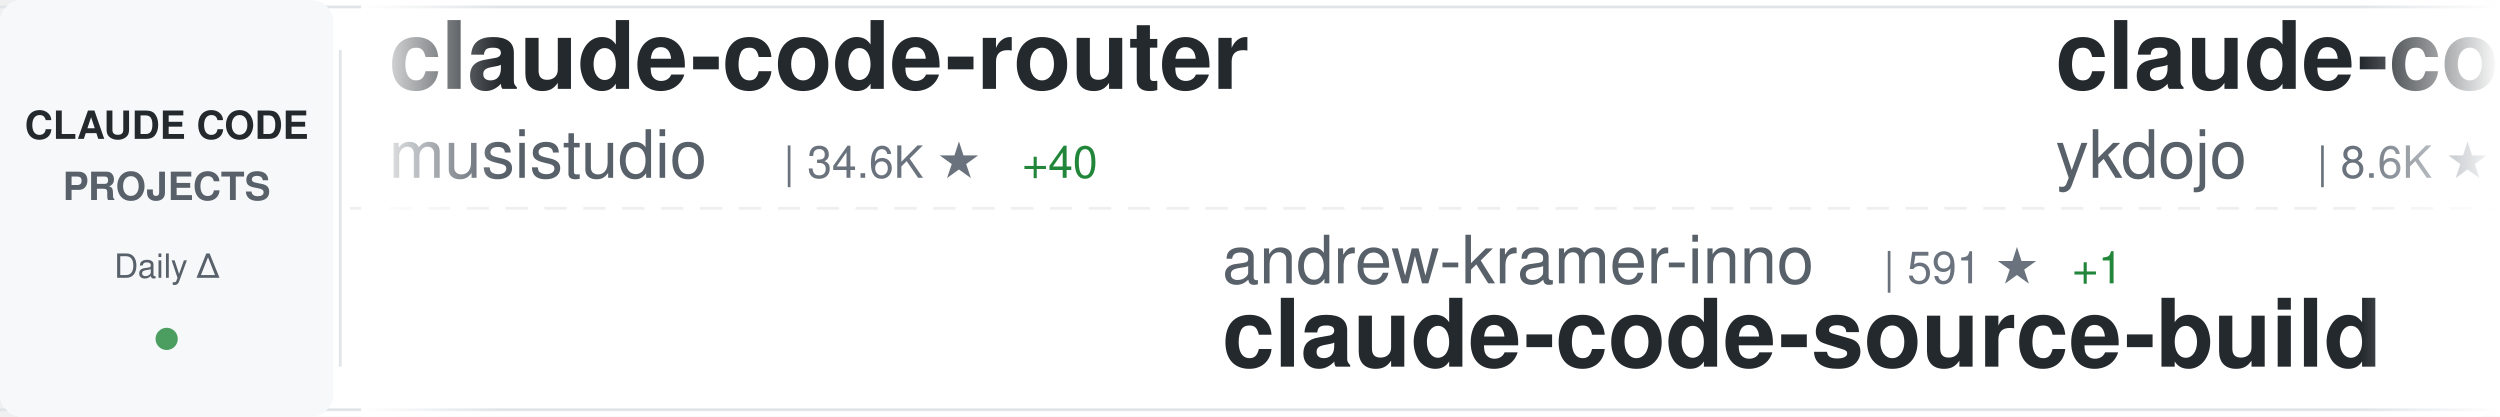
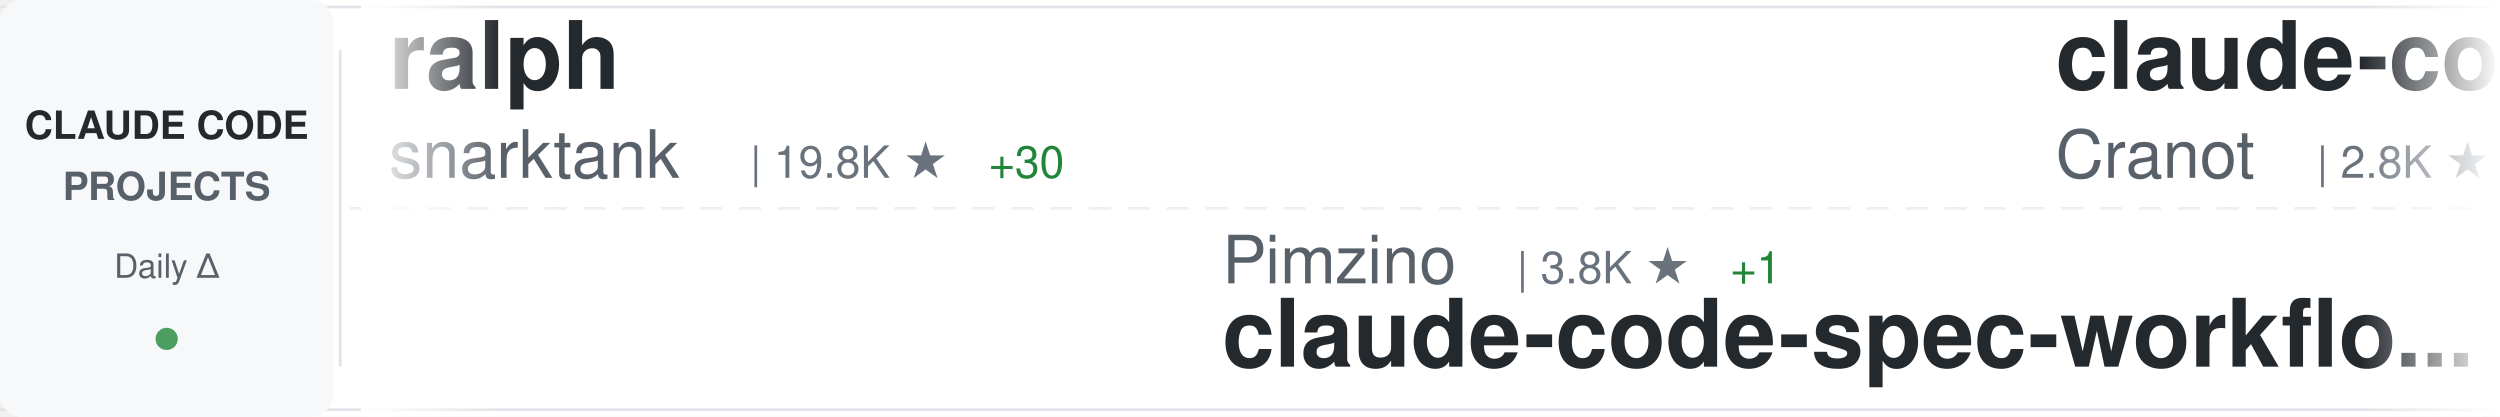
<svg xmlns="http://www.w3.org/2000/svg" width="900" height="150">
  <defs>
    <linearGradient id="awesomeLeftFade" x1="0%" y1="0%" x2="100%" y2="0%">
      <stop offset="0%" style="stop-color:#ffffff;stop-opacity:1" />
      <stop offset="100%" style="stop-color:#ffffff;stop-opacity:0" />
    </linearGradient>
    <linearGradient id="awesomeRightFade" x1="0%" y1="0%" x2="100%" y2="0%">
      <stop offset="0%" style="stop-color:#ffffff;stop-opacity:0" />
      <stop offset="100%" style="stop-color:#ffffff;stop-opacity:1" />
    </linearGradient>
  </defs>
  <rect width="900" height="150" fill="#ffffff" rx="8" />
  <rect x="0" y="2" width="900" height="1" fill="#e1e4e8" />
  <rect x="0" y="147" width="900" height="1" fill="#e1e4e8" />
  <line x1="0" y1="75" x2="900" y2="75" stroke="#e1e4e8" stroke-width="1" stroke-dasharray="8 6" opacity="0.6" />
  <rect x="0" y="0" width="120" height="150" fill="#f6f8fa" rx="8" />
  <text x="60" y="50" font-family="-apple-system, BlinkMacSystemFont, 'Segoe UI', Helvetica, Arial, sans-serif" font-size="14" font-weight="600" fill="#24292e" text-anchor="middle">CLAUDE CODE</text>
  <text x="60" y="72" font-family="-apple-system, BlinkMacSystemFont, 'Segoe UI', Helvetica, Arial, sans-serif" font-size="14" font-weight="600" fill="#586069" text-anchor="middle">PROJECTS</text>
  <text x="60" y="100" font-family="-apple-system, BlinkMacSystemFont, 'Segoe UI', Helvetica, Arial, sans-serif" font-size="12" font-weight="500" fill="#586069" text-anchor="middle">Daily Δ</text>
  <circle cx="60" cy="122" r="4" fill="#22863a" opacity="0.8" />
  <rect x="122" y="18" width="1" height="114" fill="#e1e4e8" />
  <clipPath id="awesomeTickerClip">
    <rect x="130" y="0" width="770" height="150" />
  </clipPath>
  <g clip-path="url(#awesomeTickerClip)">
    <g id="awesomeTickerItems">
      <animateTransform attributeName="transform" attributeType="XML" type="translate" from="0 0" to="-3000 0" dur="54s" repeatCount="indefinite" />
      <g transform="translate(0, 0)">
-         <text x="140" y="32" font-family="-apple-system, BlinkMacSystemFont, 'Segoe UI', Helvetica, Arial, sans-serif" font-size="34" font-weight="600" fill="#24292e">claude-code-router</text>
-         <text x="140" y="64" font-family="-apple-system, BlinkMacSystemFont, 'Segoe UI', Helvetica, Arial, sans-serif" font-size="24" font-weight="400" fill="#586069">musistudio</text>
-         <text x="282" y="64" font-family="-apple-system, BlinkMacSystemFont, 'Segoe UI', Helvetica, Arial, sans-serif" font-size="16" font-weight="500" fill="#6a737d">| 34.6K ★</text>
-         <text x="368" y="64" font-family="-apple-system, BlinkMacSystemFont, 'Segoe UI', Helvetica, Arial, sans-serif" font-size="16" font-weight="500" fill="#22863a"> +40</text>
+         <text x="140" y="32" font-family="-apple-system, BlinkMacSystemFont, 'Segoe UI', Helvetica, Arial, sans-serif" font-size="34" font-weight="600" fill="#24292e">ralph</text>
+         <text x="140" y="64" font-family="-apple-system, BlinkMacSystemFont, 'Segoe UI', Helvetica, Arial, sans-serif" font-size="24" font-weight="400" fill="#586069">snarktank</text>
+         <text x="270" y="64" font-family="-apple-system, BlinkMacSystemFont, 'Segoe UI', Helvetica, Arial, sans-serif" font-size="16" font-weight="500" fill="#6a737d">| 19.8K ★</text>
+         <text x="356" y="64" font-family="-apple-system, BlinkMacSystemFont, 'Segoe UI', Helvetica, Arial, sans-serif" font-size="16" font-weight="500" fill="#22863a"> +30</text>
      </g>
      <g transform="translate(300, 0)">
-         <text x="140" y="102" font-family="-apple-system, BlinkMacSystemFont, 'Segoe UI', Helvetica, Arial, sans-serif" font-size="24" font-weight="400" fill="#586069">andrew-kramer-inno</text>
-         <text x="378" y="102" font-family="-apple-system, BlinkMacSystemFont, 'Segoe UI', Helvetica, Arial, sans-serif" font-size="16" font-weight="500" fill="#6a737d">| 591 ★</text>
-         <text x="446" y="102" font-family="-apple-system, BlinkMacSystemFont, 'Segoe UI', Helvetica, Arial, sans-serif" font-size="16" font-weight="500" fill="#22863a"> +1</text>
-         <text x="140" y="132" font-family="-apple-system, BlinkMacSystemFont, 'Segoe UI', Helvetica, Arial, sans-serif" font-size="34" font-weight="600" fill="#24292e">claude-code-source-build</text>
+         <text x="140" y="102" font-family="-apple-system, BlinkMacSystemFont, 'Segoe UI', Helvetica, Arial, sans-serif" font-size="24" font-weight="400" fill="#586069">Pimzino</text>
+         <text x="246" y="102" font-family="-apple-system, BlinkMacSystemFont, 'Segoe UI', Helvetica, Arial, sans-serif" font-size="16" font-weight="500" fill="#6a737d">| 3.8K ★</text>
+         <text x="323" y="102" font-family="-apple-system, BlinkMacSystemFont, 'Segoe UI', Helvetica, Arial, sans-serif" font-size="16" font-weight="500" fill="#22863a"> +1</text>
+         <text x="140" y="132" font-family="-apple-system, BlinkMacSystemFont, 'Segoe UI', Helvetica, Arial, sans-serif" font-size="34" font-weight="600" fill="#24292e">claude-code-spec-workflo...</text>
      </g>
      <g transform="translate(600, 0)">
-         <text x="140" y="32" font-family="-apple-system, BlinkMacSystemFont, 'Segoe UI', Helvetica, Arial, sans-serif" font-size="34" font-weight="600" fill="#24292e">claude-code-tips</text>
-         <text x="140" y="64" font-family="-apple-system, BlinkMacSystemFont, 'Segoe UI', Helvetica, Arial, sans-serif" font-size="24" font-weight="400" fill="#586069">ykdojo</text>
-         <text x="234" y="64" font-family="-apple-system, BlinkMacSystemFont, 'Segoe UI', Helvetica, Arial, sans-serif" font-size="16" font-weight="500" fill="#6a737d">| 8.6K ★</text>
-         <text x="311" y="64" font-family="-apple-system, BlinkMacSystemFont, 'Segoe UI', Helvetica, Arial, sans-serif" font-size="16" font-weight="500" fill="#22863a"> +11</text>
+         <text x="140" y="32" font-family="-apple-system, BlinkMacSystemFont, 'Segoe UI', Helvetica, Arial, sans-serif" font-size="34" font-weight="600" fill="#24292e">claude-code-guide</text>
+         <text x="140" y="64" font-family="-apple-system, BlinkMacSystemFont, 'Segoe UI', Helvetica, Arial, sans-serif" font-size="24" font-weight="400" fill="#586069">Cranot</text>
+         <text x="234" y="64" font-family="-apple-system, BlinkMacSystemFont, 'Segoe UI', Helvetica, Arial, sans-serif" font-size="16" font-weight="500" fill="#6a737d">| 2.8K ★</text>
+         <text x="311" y="64" font-family="-apple-system, BlinkMacSystemFont, 'Segoe UI', Helvetica, Arial, sans-serif" font-size="16" font-weight="500" fill="#22863a"> +1</text>
      </g>
      <g transform="translate(900, 0)">
-         <text x="140" y="102" font-family="-apple-system, BlinkMacSystemFont, 'Segoe UI', Helvetica, Arial, sans-serif" font-size="24" font-weight="400" fill="#586069">KPR111</text>
-         <text x="234" y="102" font-family="-apple-system, BlinkMacSystemFont, 'Segoe UI', Helvetica, Arial, sans-serif" font-size="16" font-weight="500" fill="#6a737d">| 18 ★</text>
-         <text x="140" y="132" font-family="-apple-system, BlinkMacSystemFont, 'Segoe UI', Helvetica, Arial, sans-serif" font-size="34" font-weight="600" fill="#24292e">Claude-Code</text>
+         <text x="140" y="102" font-family="-apple-system, BlinkMacSystemFont, 'Segoe UI', Helvetica, Arial, sans-serif" font-size="24" font-weight="400" fill="#586069">sickn33</text>
+         <text x="246" y="102" font-family="-apple-system, BlinkMacSystemFont, 'Segoe UI', Helvetica, Arial, sans-serif" font-size="16" font-weight="500" fill="#6a737d">| 39.2K ★</text>
+         <text x="332" y="102" font-family="-apple-system, BlinkMacSystemFont, 'Segoe UI', Helvetica, Arial, sans-serif" font-size="16" font-weight="500" fill="#22863a"> +85</text>
+         <text x="140" y="132" font-family="-apple-system, BlinkMacSystemFont, 'Segoe UI', Helvetica, Arial, sans-serif" font-size="34" font-weight="600" fill="#24292e">antigravity-awesome-skil...</text>
      </g>
      <g transform="translate(1200, 0)">
-         <text x="140" y="32" font-family="-apple-system, BlinkMacSystemFont, 'Segoe UI', Helvetica, Arial, sans-serif" font-size="34" font-weight="600" fill="#24292e">claude-code-sub-agents</text>
-         <text x="140" y="64" font-family="-apple-system, BlinkMacSystemFont, 'Segoe UI', Helvetica, Arial, sans-serif" font-size="24" font-weight="400" fill="#586069">lst97</text>
-         <text x="222" y="64" font-family="-apple-system, BlinkMacSystemFont, 'Segoe UI', Helvetica, Arial, sans-serif" font-size="16" font-weight="500" fill="#6a737d">| 1.6K ★</text>
+         <text x="140" y="32" font-family="-apple-system, BlinkMacSystemFont, 'Segoe UI', Helvetica, Arial, sans-serif" font-size="34" font-weight="600" fill="#24292e">claude-code-tudou</text>
+         <text x="140" y="64" font-family="-apple-system, BlinkMacSystemFont, 'Segoe UI', Helvetica, Arial, sans-serif" font-size="24" font-weight="400" fill="#586069">AICoderTudou</text>
+         <text x="306" y="64" font-family="-apple-system, BlinkMacSystemFont, 'Segoe UI', Helvetica, Arial, sans-serif" font-size="16" font-weight="500" fill="#6a737d">| 502 ★</text>
      </g>
      <g transform="translate(1500, 0)">
-         <text x="140" y="102" font-family="-apple-system, BlinkMacSystemFont, 'Segoe UI', Helvetica, Arial, sans-serif" font-size="24" font-weight="400" fill="#586069">Cranot</text>
-         <text x="234" y="102" font-family="-apple-system, BlinkMacSystemFont, 'Segoe UI', Helvetica, Arial, sans-serif" font-size="16" font-weight="500" fill="#6a737d">| 2.8K ★</text>
-         <text x="311" y="102" font-family="-apple-system, BlinkMacSystemFont, 'Segoe UI', Helvetica, Arial, sans-serif" font-size="16" font-weight="500" fill="#22863a"> +1</text>
-         <text x="140" y="132" font-family="-apple-system, BlinkMacSystemFont, 'Segoe UI', Helvetica, Arial, sans-serif" font-size="34" font-weight="600" fill="#24292e">claude-code-guide</text>
+         <text x="140" y="102" font-family="-apple-system, BlinkMacSystemFont, 'Segoe UI', Helvetica, Arial, sans-serif" font-size="24" font-weight="400" fill="#586069">Piebald-AI</text>
+         <text x="282" y="102" font-family="-apple-system, BlinkMacSystemFont, 'Segoe UI', Helvetica, Arial, sans-serif" font-size="16" font-weight="500" fill="#6a737d">| 10.7K ★</text>
+         <text x="368" y="102" font-family="-apple-system, BlinkMacSystemFont, 'Segoe UI', Helvetica, Arial, sans-serif" font-size="16" font-weight="500" fill="#22863a"> +25</text>
+         <text x="140" y="132" font-family="-apple-system, BlinkMacSystemFont, 'Segoe UI', Helvetica, Arial, sans-serif" font-size="34" font-weight="600" fill="#24292e">claude-code-system-promp...</text>
      </g>
      <g transform="translate(1800, 0)">
-         <text x="140" y="32" font-family="-apple-system, BlinkMacSystemFont, 'Segoe UI', Helvetica, Arial, sans-serif" font-size="34" font-weight="600" fill="#24292e">claude-code-reverse</text>
-         <text x="140" y="64" font-family="-apple-system, BlinkMacSystemFont, 'Segoe UI', Helvetica, Arial, sans-serif" font-size="24" font-weight="400" fill="#586069">Yuyz0112</text>
-         <text x="258" y="64" font-family="-apple-system, BlinkMacSystemFont, 'Segoe UI', Helvetica, Arial, sans-serif" font-size="16" font-weight="500" fill="#6a737d">| 2.4K ★</text>
+         <text x="140" y="32" font-family="-apple-system, BlinkMacSystemFont, 'Segoe UI', Helvetica, Arial, sans-serif" font-size="34" font-weight="600" fill="#24292e">learn-claude-code</text>
+         <text x="140" y="64" font-family="-apple-system, BlinkMacSystemFont, 'Segoe UI', Helvetica, Arial, sans-serif" font-size="24" font-weight="400" fill="#586069">shareAI-lab</text>
+         <text x="294" y="64" font-family="-apple-system, BlinkMacSystemFont, 'Segoe UI', Helvetica, Arial, sans-serif" font-size="16" font-weight="500" fill="#6a737d">| 63.8K ★</text>
+         <text x="380" y="64" font-family="-apple-system, BlinkMacSystemFont, 'Segoe UI', Helvetica, Arial, sans-serif" font-size="16" font-weight="500" fill="#22863a"> +141</text>
      </g>
      <g transform="translate(2100, 0)">
-         <text x="140" y="102" font-family="-apple-system, BlinkMacSystemFont, 'Segoe UI', Helvetica, Arial, sans-serif" font-size="24" font-weight="400" fill="#586069">liuup</text>
-         <text x="222" y="102" font-family="-apple-system, BlinkMacSystemFont, 'Segoe UI', Helvetica, Arial, sans-serif" font-size="16" font-weight="500" fill="#6a737d">| 2.8K ★</text>
-         <text x="299" y="102" font-family="-apple-system, BlinkMacSystemFont, 'Segoe UI', Helvetica, Arial, sans-serif" font-size="16" font-weight="500" fill="#22863a"> +23</text>
-         <text x="140" y="132" font-family="-apple-system, BlinkMacSystemFont, 'Segoe UI', Helvetica, Arial, sans-serif" font-size="34" font-weight="600" fill="#24292e">claude-code-analysis</text>
+         <text x="140" y="102" font-family="-apple-system, BlinkMacSystemFont, 'Segoe UI', Helvetica, Arial, sans-serif" font-size="24" font-weight="400" fill="#586069">kodu-ai</text>
+         <text x="246" y="102" font-family="-apple-system, BlinkMacSystemFont, 'Segoe UI', Helvetica, Arial, sans-serif" font-size="16" font-weight="500" fill="#6a737d">| 5.3K ★</text>
+         <text x="140" y="132" font-family="-apple-system, BlinkMacSystemFont, 'Segoe UI', Helvetica, Arial, sans-serif" font-size="34" font-weight="600" fill="#24292e">claude-coder</text>
      </g>
      <g transform="translate(2400, 0)">
-         <text x="140" y="32" font-family="-apple-system, BlinkMacSystemFont, 'Segoe UI', Helvetica, Arial, sans-serif" font-size="34" font-weight="600" fill="#24292e">claude-code-book</text>
-         <text x="140" y="64" font-family="-apple-system, BlinkMacSystemFont, 'Segoe UI', Helvetica, Arial, sans-serif" font-size="24" font-weight="400" fill="#586069">lintsinghua</text>
-         <text x="294" y="64" font-family="-apple-system, BlinkMacSystemFont, 'Segoe UI', Helvetica, Arial, sans-serif" font-size="16" font-weight="500" fill="#6a737d">| 3.5K ★</text>
-         <text x="371" y="64" font-family="-apple-system, BlinkMacSystemFont, 'Segoe UI', Helvetica, Arial, sans-serif" font-size="16" font-weight="500" fill="#22863a"> +13</text>
+         <text x="140" y="32" font-family="-apple-system, BlinkMacSystemFont, 'Segoe UI', Helvetica, Arial, sans-serif" font-size="34" font-weight="600" fill="#24292e">ECC</text>
+         <text x="140" y="64" font-family="-apple-system, BlinkMacSystemFont, 'Segoe UI', Helvetica, Arial, sans-serif" font-size="24" font-weight="400" fill="#586069">affaan-m</text>
+         <text x="258" y="64" font-family="-apple-system, BlinkMacSystemFont, 'Segoe UI', Helvetica, Arial, sans-serif" font-size="16" font-weight="500" fill="#6a737d">| 199.6K ★</text>
+         <text x="353" y="64" font-family="-apple-system, BlinkMacSystemFont, 'Segoe UI', Helvetica, Arial, sans-serif" font-size="16" font-weight="500" fill="#22863a"> +853</text>
      </g>
      <g transform="translate(2700, 0)">
-         <text x="140" y="102" font-family="-apple-system, BlinkMacSystemFont, 'Segoe UI', Helvetica, Arial, sans-serif" font-size="24" font-weight="400" fill="#586069">darcyegb</text>
-         <text x="258" y="102" font-family="-apple-system, BlinkMacSystemFont, 'Segoe UI', Helvetica, Arial, sans-serif" font-size="16" font-weight="500" fill="#6a737d">| 707 ★</text>
-         <text x="326" y="102" font-family="-apple-system, BlinkMacSystemFont, 'Segoe UI', Helvetica, Arial, sans-serif" font-size="16" font-weight="500" fill="#22863a"> +1</text>
-         <text x="140" y="132" font-family="-apple-system, BlinkMacSystemFont, 'Segoe UI', Helvetica, Arial, sans-serif" font-size="34" font-weight="600" fill="#24292e">ClaudeCodeAgents</text>
+         <text x="140" y="102" font-family="-apple-system, BlinkMacSystemFont, 'Segoe UI', Helvetica, Arial, sans-serif" font-size="24" font-weight="400" fill="#586069">Windy3f3f3f3f</text>
+         <text x="318" y="102" font-family="-apple-system, BlinkMacSystemFont, 'Segoe UI', Helvetica, Arial, sans-serif" font-size="16" font-weight="500" fill="#6a737d">| 1.3K ★</text>
+         <text x="395" y="102" font-family="-apple-system, BlinkMacSystemFont, 'Segoe UI', Helvetica, Arial, sans-serif" font-size="16" font-weight="500" fill="#22863a"> +9</text>
+         <text x="140" y="132" font-family="-apple-system, BlinkMacSystemFont, 'Segoe UI', Helvetica, Arial, sans-serif" font-size="34" font-weight="600" fill="#24292e">claude-code-from-scratch</text>
      </g>
      <g transform="translate(3000, 0)">
-         <text x="140" y="32" font-family="-apple-system, BlinkMacSystemFont, 'Segoe UI', Helvetica, Arial, sans-serif" font-size="34" font-weight="600" fill="#24292e">claude-code-router</text>
-         <text x="140" y="64" font-family="-apple-system, BlinkMacSystemFont, 'Segoe UI', Helvetica, Arial, sans-serif" font-size="24" font-weight="400" fill="#586069">musistudio</text>
-         <text x="282" y="64" font-family="-apple-system, BlinkMacSystemFont, 'Segoe UI', Helvetica, Arial, sans-serif" font-size="16" font-weight="500" fill="#6a737d">| 34.6K ★</text>
-         <text x="368" y="64" font-family="-apple-system, BlinkMacSystemFont, 'Segoe UI', Helvetica, Arial, sans-serif" font-size="16" font-weight="500" fill="#22863a"> +40</text>
+         <text x="140" y="32" font-family="-apple-system, BlinkMacSystemFont, 'Segoe UI', Helvetica, Arial, sans-serif" font-size="34" font-weight="600" fill="#24292e">ralph</text>
+         <text x="140" y="64" font-family="-apple-system, BlinkMacSystemFont, 'Segoe UI', Helvetica, Arial, sans-serif" font-size="24" font-weight="400" fill="#586069">snarktank</text>
+         <text x="270" y="64" font-family="-apple-system, BlinkMacSystemFont, 'Segoe UI', Helvetica, Arial, sans-serif" font-size="16" font-weight="500" fill="#6a737d">| 19.8K ★</text>
+         <text x="356" y="64" font-family="-apple-system, BlinkMacSystemFont, 'Segoe UI', Helvetica, Arial, sans-serif" font-size="16" font-weight="500" fill="#22863a"> +30</text>
      </g>
      <g transform="translate(3300, 0)">
-         <text x="140" y="102" font-family="-apple-system, BlinkMacSystemFont, 'Segoe UI', Helvetica, Arial, sans-serif" font-size="24" font-weight="400" fill="#586069">andrew-kramer-inno</text>
-         <text x="378" y="102" font-family="-apple-system, BlinkMacSystemFont, 'Segoe UI', Helvetica, Arial, sans-serif" font-size="16" font-weight="500" fill="#6a737d">| 591 ★</text>
-         <text x="446" y="102" font-family="-apple-system, BlinkMacSystemFont, 'Segoe UI', Helvetica, Arial, sans-serif" font-size="16" font-weight="500" fill="#22863a"> +1</text>
-         <text x="140" y="132" font-family="-apple-system, BlinkMacSystemFont, 'Segoe UI', Helvetica, Arial, sans-serif" font-size="34" font-weight="600" fill="#24292e">claude-code-source-build</text>
+         <text x="140" y="102" font-family="-apple-system, BlinkMacSystemFont, 'Segoe UI', Helvetica, Arial, sans-serif" font-size="24" font-weight="400" fill="#586069">Pimzino</text>
+         <text x="246" y="102" font-family="-apple-system, BlinkMacSystemFont, 'Segoe UI', Helvetica, Arial, sans-serif" font-size="16" font-weight="500" fill="#6a737d">| 3.8K ★</text>
+         <text x="323" y="102" font-family="-apple-system, BlinkMacSystemFont, 'Segoe UI', Helvetica, Arial, sans-serif" font-size="16" font-weight="500" fill="#22863a"> +1</text>
+         <text x="140" y="132" font-family="-apple-system, BlinkMacSystemFont, 'Segoe UI', Helvetica, Arial, sans-serif" font-size="34" font-weight="600" fill="#24292e">claude-code-spec-workflo...</text>
      </g>
      <g transform="translate(3600, 0)">
-         <text x="140" y="32" font-family="-apple-system, BlinkMacSystemFont, 'Segoe UI', Helvetica, Arial, sans-serif" font-size="34" font-weight="600" fill="#24292e">claude-code-tips</text>
-         <text x="140" y="64" font-family="-apple-system, BlinkMacSystemFont, 'Segoe UI', Helvetica, Arial, sans-serif" font-size="24" font-weight="400" fill="#586069">ykdojo</text>
-         <text x="234" y="64" font-family="-apple-system, BlinkMacSystemFont, 'Segoe UI', Helvetica, Arial, sans-serif" font-size="16" font-weight="500" fill="#6a737d">| 8.6K ★</text>
-         <text x="311" y="64" font-family="-apple-system, BlinkMacSystemFont, 'Segoe UI', Helvetica, Arial, sans-serif" font-size="16" font-weight="500" fill="#22863a"> +11</text>
+         <text x="140" y="32" font-family="-apple-system, BlinkMacSystemFont, 'Segoe UI', Helvetica, Arial, sans-serif" font-size="34" font-weight="600" fill="#24292e">claude-code-guide</text>
+         <text x="140" y="64" font-family="-apple-system, BlinkMacSystemFont, 'Segoe UI', Helvetica, Arial, sans-serif" font-size="24" font-weight="400" fill="#586069">Cranot</text>
+         <text x="234" y="64" font-family="-apple-system, BlinkMacSystemFont, 'Segoe UI', Helvetica, Arial, sans-serif" font-size="16" font-weight="500" fill="#6a737d">| 2.8K ★</text>
+         <text x="311" y="64" font-family="-apple-system, BlinkMacSystemFont, 'Segoe UI', Helvetica, Arial, sans-serif" font-size="16" font-weight="500" fill="#22863a"> +1</text>
      </g>
      <g transform="translate(3900, 0)">
-         <text x="140" y="102" font-family="-apple-system, BlinkMacSystemFont, 'Segoe UI', Helvetica, Arial, sans-serif" font-size="24" font-weight="400" fill="#586069">KPR111</text>
-         <text x="234" y="102" font-family="-apple-system, BlinkMacSystemFont, 'Segoe UI', Helvetica, Arial, sans-serif" font-size="16" font-weight="500" fill="#6a737d">| 18 ★</text>
-         <text x="140" y="132" font-family="-apple-system, BlinkMacSystemFont, 'Segoe UI', Helvetica, Arial, sans-serif" font-size="34" font-weight="600" fill="#24292e">Claude-Code</text>
+         <text x="140" y="102" font-family="-apple-system, BlinkMacSystemFont, 'Segoe UI', Helvetica, Arial, sans-serif" font-size="24" font-weight="400" fill="#586069">sickn33</text>
+         <text x="246" y="102" font-family="-apple-system, BlinkMacSystemFont, 'Segoe UI', Helvetica, Arial, sans-serif" font-size="16" font-weight="500" fill="#6a737d">| 39.2K ★</text>
+         <text x="332" y="102" font-family="-apple-system, BlinkMacSystemFont, 'Segoe UI', Helvetica, Arial, sans-serif" font-size="16" font-weight="500" fill="#22863a"> +85</text>
+         <text x="140" y="132" font-family="-apple-system, BlinkMacSystemFont, 'Segoe UI', Helvetica, Arial, sans-serif" font-size="34" font-weight="600" fill="#24292e">antigravity-awesome-skil...</text>
      </g>
    </g>
  </g>
  <rect x="130" y="0" width="50" height="150" fill="url(#awesomeLeftFade)" />
  <rect x="850" y="0" width="50" height="150" fill="url(#awesomeRightFade)" />
</svg>
